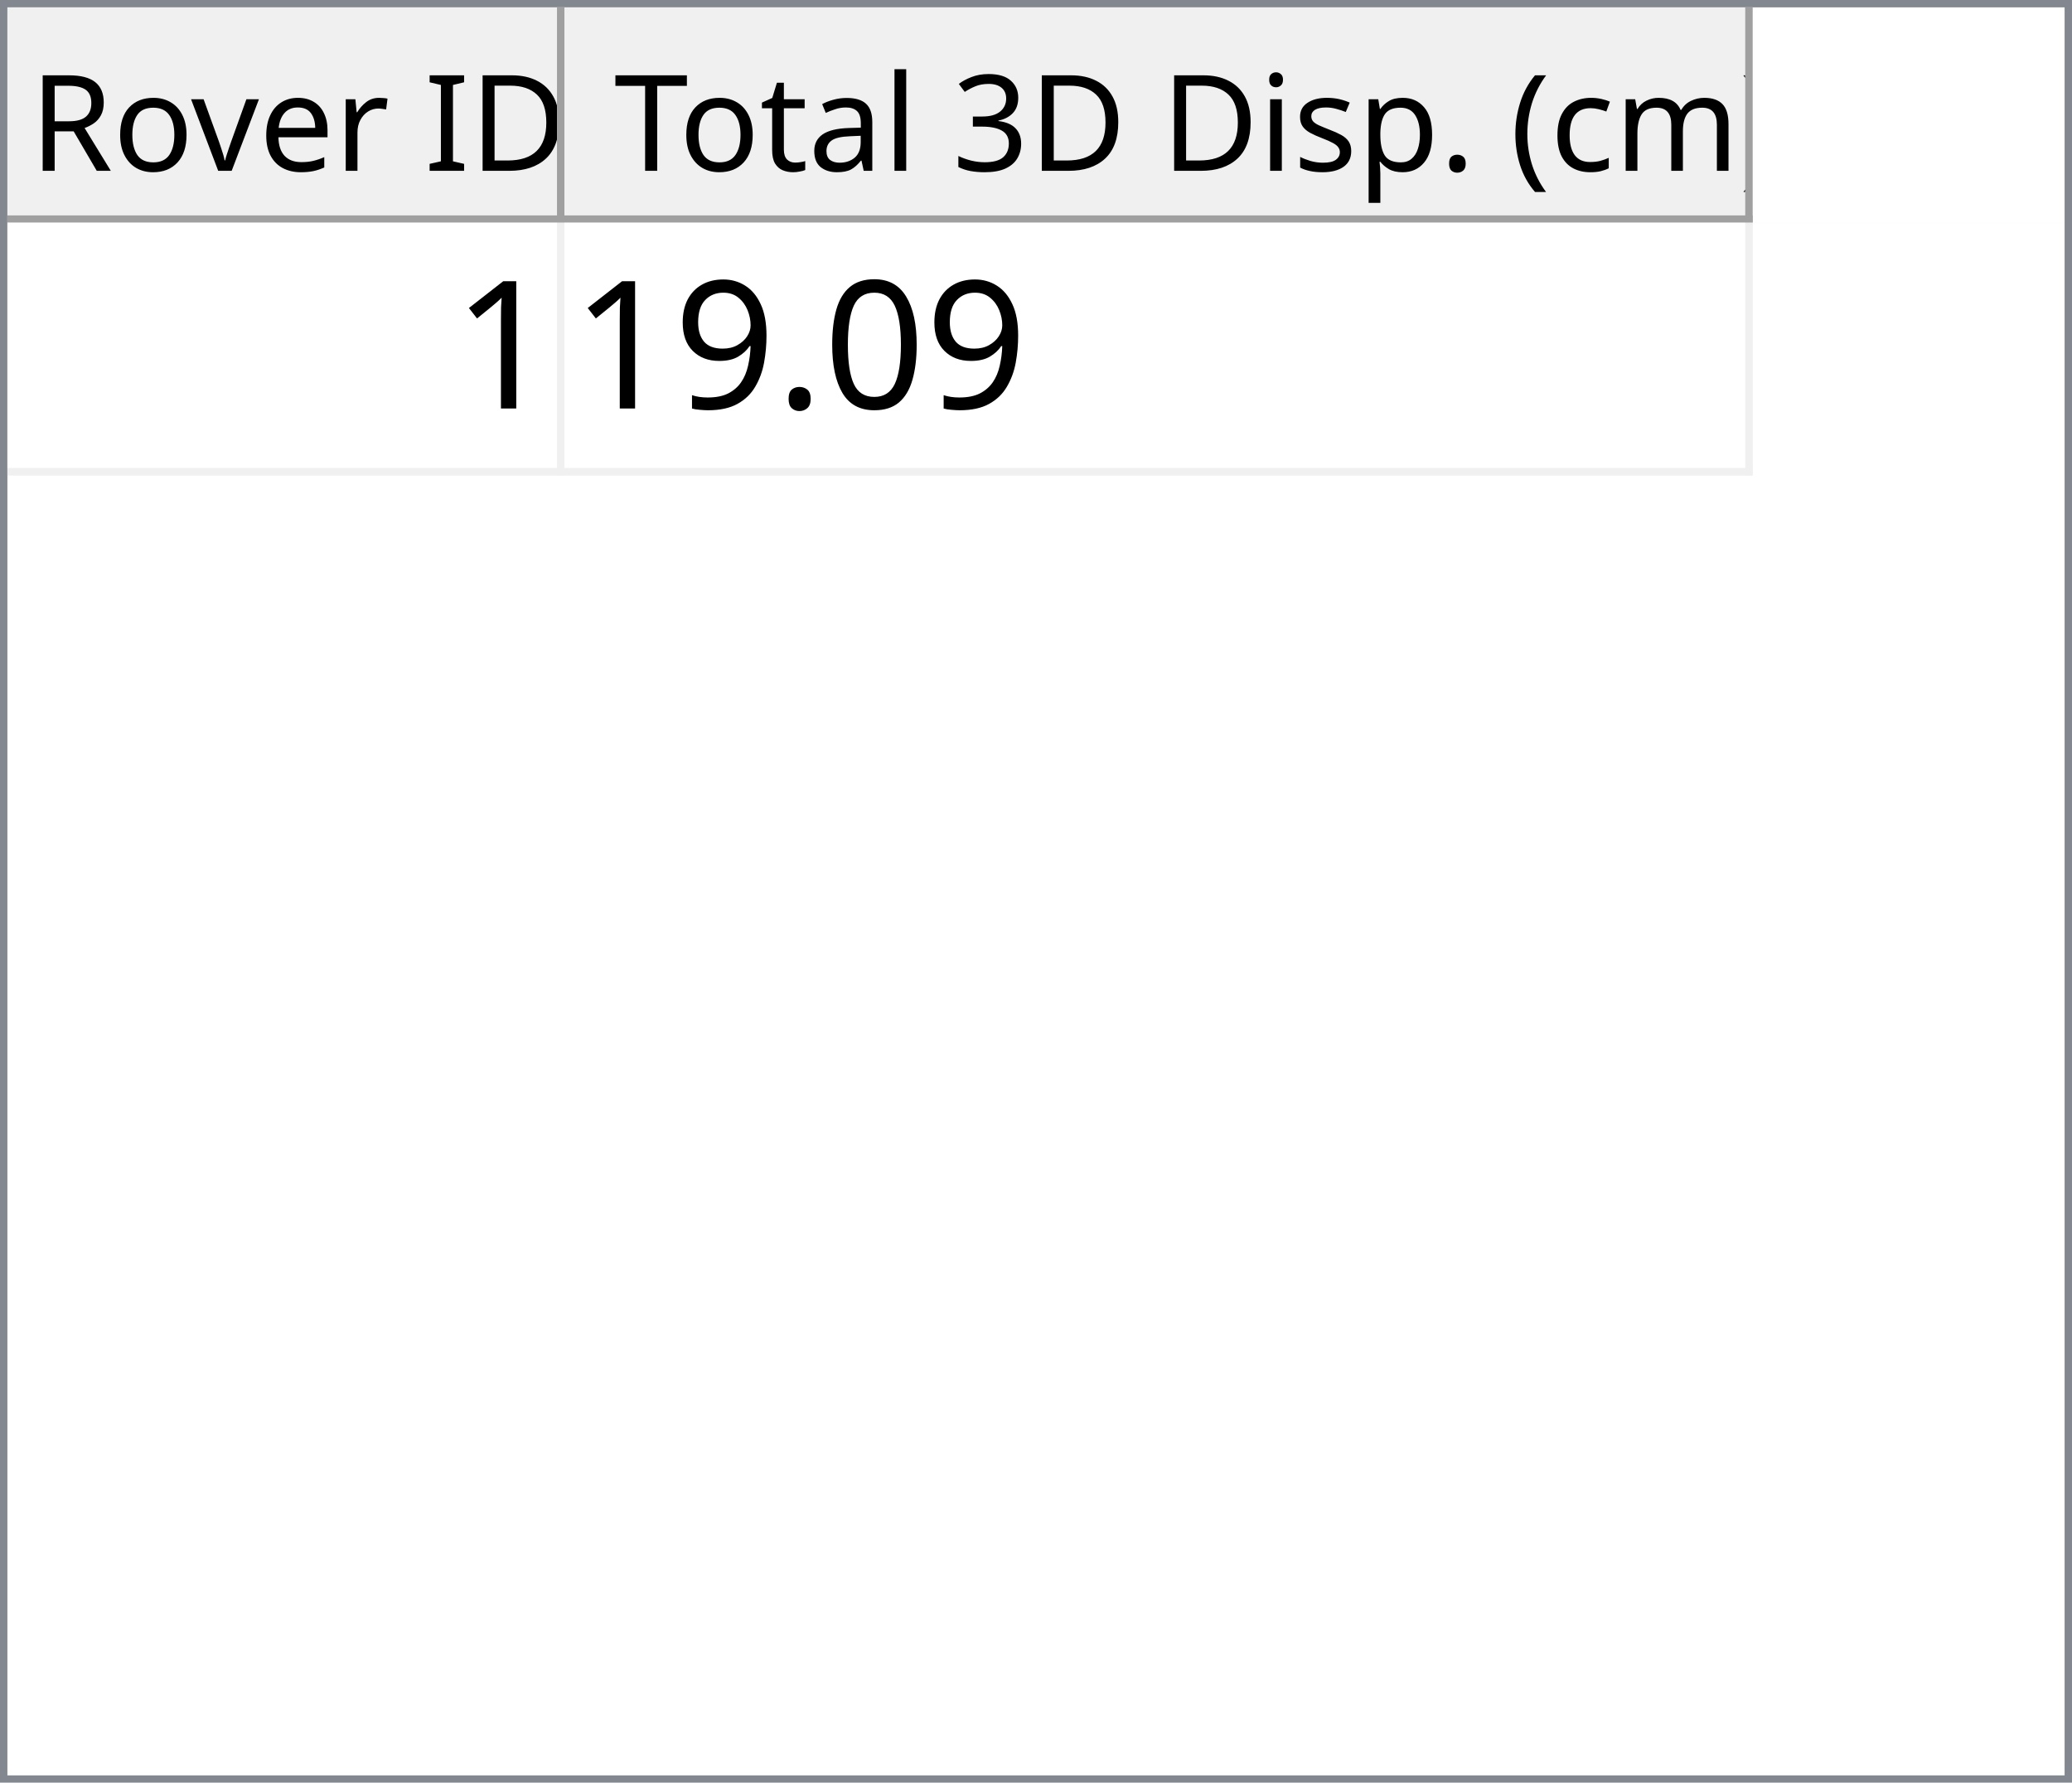
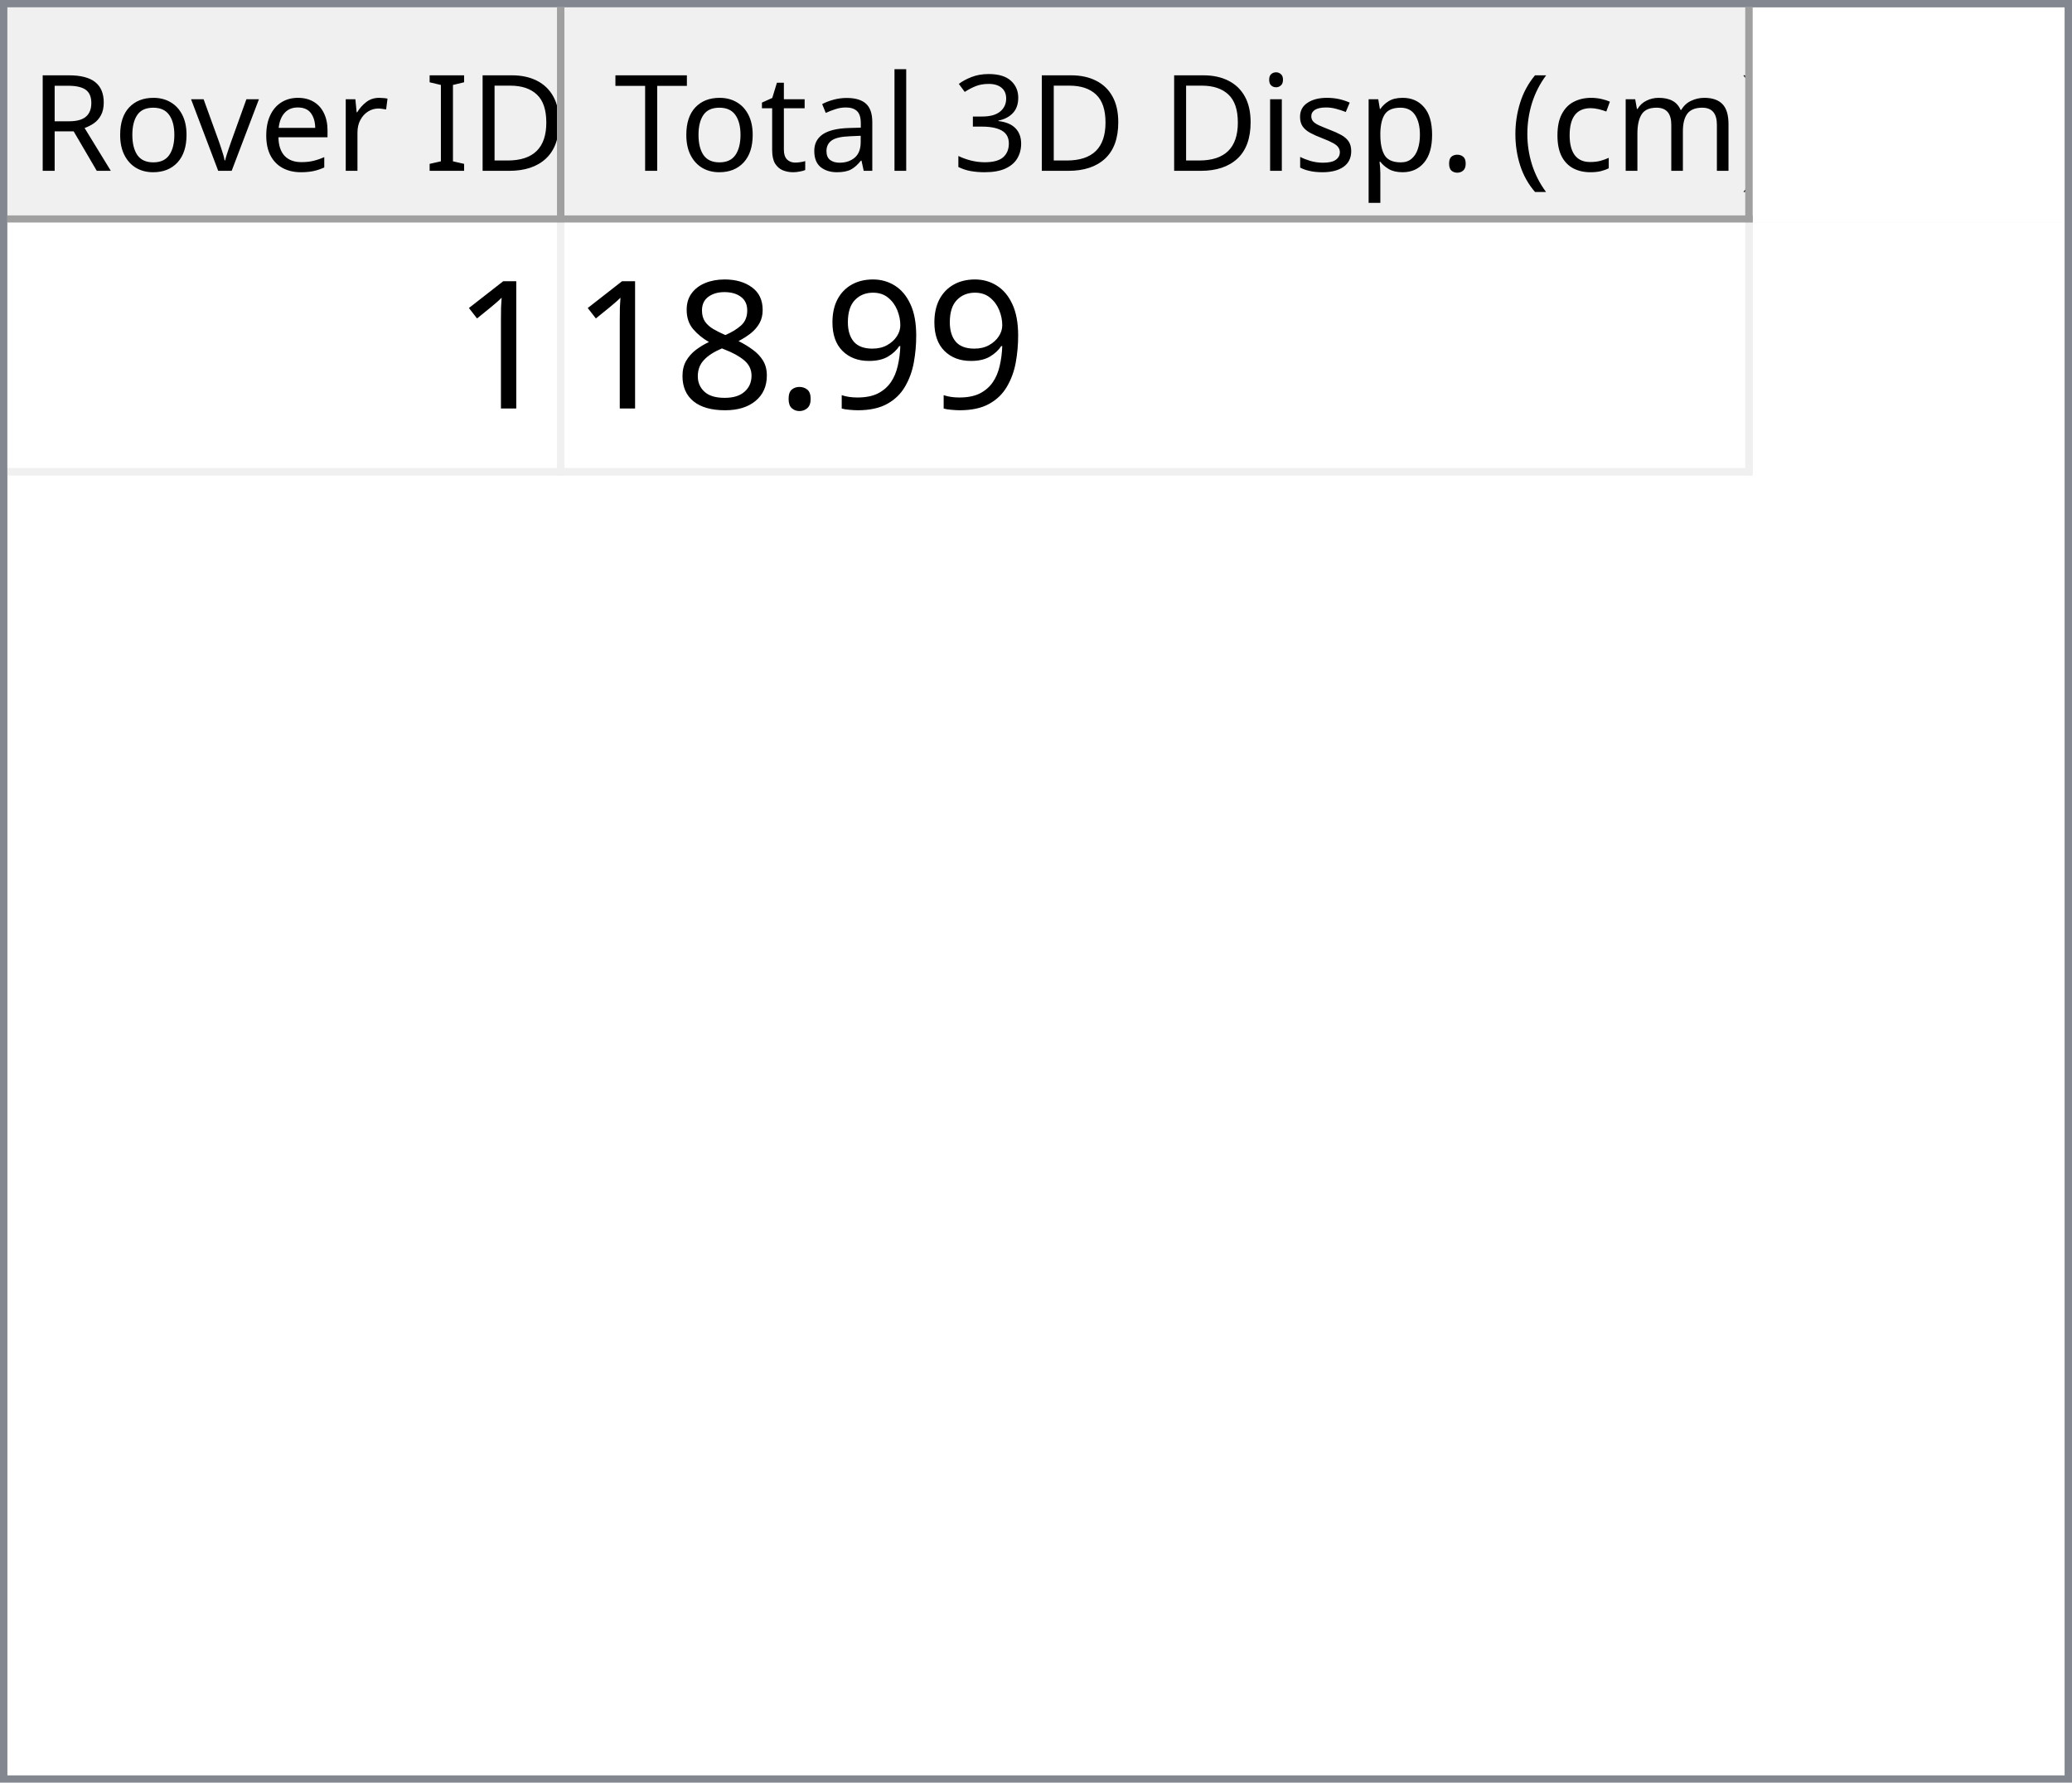
<svg xmlns="http://www.w3.org/2000/svg" style="fill-opacity:1; color-rendering:auto; color-interpolation:auto; text-rendering:auto; stroke:black; stroke-linecap:square; stroke-miterlimit:10; shape-rendering:auto; stroke-opacity:1; fill:black; stroke-dasharray:none; font-weight:normal; stroke-width:1; font-family:'Dialog'; font-style:normal; stroke-linejoin:miter; font-size:12px; stroke-dashoffset:0; image-rendering:auto;" width="279" height="240">
  <defs id="genericDefs" />
  <g>
    <defs id="defs1">
      <clipPath clipPathUnits="userSpaceOnUse" id="clipPath1">
        <path d="M0 0 L279 0 L279 240 L0 240 L0 0 Z" />
      </clipPath>
      <clipPath clipPathUnits="userSpaceOnUse" id="clipPath2">
        <path d="M0 0 L0 240 L279 240 L279 0 Z" />
      </clipPath>
      <clipPath clipPathUnits="userSpaceOnUse" id="clipPath3">
        <path d="M0 0 L0 29 L277 29 L277 0 Z" />
      </clipPath>
      <clipPath clipPathUnits="userSpaceOnUse" id="clipPath4">
        <path d="M0 0 L0 29 L75 29 L75 0 Z" />
      </clipPath>
      <clipPath clipPathUnits="userSpaceOnUse" id="clipPath5">
        <path d="M1 1 L1 28 L74 28 L74 1 Z" />
      </clipPath>
      <clipPath clipPathUnits="userSpaceOnUse" id="clipPath6">
        <path d="M0 0 L0 27 L73 27 L73 0 Z" />
      </clipPath>
      <clipPath clipPathUnits="userSpaceOnUse" id="clipPath7">
        <path d="M-0.5 -0.5 L-0.5 28.5 L74.5 28.5 L74.5 -0.5 Z" />
      </clipPath>
      <clipPath clipPathUnits="userSpaceOnUse" id="clipPath8">
        <path d="M0 0 L0 29 L160 29 L160 0 Z" />
      </clipPath>
      <clipPath clipPathUnits="userSpaceOnUse" id="clipPath9">
        <path d="M1 1 L1 28 L159 28 L159 1 Z" />
      </clipPath>
      <clipPath clipPathUnits="userSpaceOnUse" id="clipPath10">
        <path d="M0 0 L0 27 L158 27 L158 0 Z" />
      </clipPath>
      <clipPath clipPathUnits="userSpaceOnUse" id="clipPath11">
        <path d="M-0.5 -0.5 L-0.5 28.5 L159.5 28.5 L159.5 -0.5 Z" />
      </clipPath>
      <clipPath clipPathUnits="userSpaceOnUse" id="clipPath12">
        <path d="M0 0 L0 209 L277 209 L277 0 Z" />
      </clipPath>
      <clipPath clipPathUnits="userSpaceOnUse" id="clipPath13">
        <path d="M0 0 L0 34 L235 34 L235 0 Z" />
      </clipPath>
      <clipPath clipPathUnits="userSpaceOnUse" id="clipPath14">
        <path d="M-0.5 -0.5 L-0.5 33.5 L234.5 33.5 L234.5 -0.5 Z" />
      </clipPath>
      <clipPath clipPathUnits="userSpaceOnUse" id="clipPath15">
        <path d="M0 0 L0 33 L74 33 L74 0 Z" />
      </clipPath>
      <clipPath clipPathUnits="userSpaceOnUse" id="clipPath16">
        <path d="M0 0 L0 33 L159 33 L159 0 Z" />
      </clipPath>
      <font horiz-adv-x="64.551" id="font1">
        <font-face ascent="107.91" descent="25.098" units-per-em="100" style="font-style:normal; font-family:Segoe UI; font-weight:normal;" />
        <missing-glyph horiz-adv-x="64.551" d="M8.109 0 L8.109 68.266 L56.453 68.266 L56.453 0 L8.109 0 ZM15.328 7.234 L49.219 7.234 L49.219 61.031 L15.328 61.031 L15.328 7.234 Z" />
        <glyph unicode="D" horiz-adv-x="70.117" d="M9.188 0 L9.188 70.016 L28.516 70.016 Q65.531 70.016 65.531 35.891 Q65.531 19.672 55.25 9.836 Q44.969 0 27.734 0 L9.188 0 ZM17.391 62.594 L17.391 7.422 L27.828 7.422 Q41.609 7.422 49.273 14.797 Q56.938 22.172 56.938 35.688 Q56.938 62.594 28.328 62.594 L17.391 62.594 Z" />
        <glyph unicode="I" horiz-adv-x="26.611" d="M17.391 0 L9.188 0 L9.188 70.016 L17.391 70.016 L17.391 0 Z" />
        <glyph unicode=" " horiz-adv-x="27.393" d="" />
        <glyph unicode="r" horiz-adv-x="34.766" d="M34.188 41.891 Q32.078 43.5 28.125 43.5 Q23 43.5 19.555 38.672 Q16.109 33.844 16.109 25.484 L16.109 0 L8.109 0 L8.109 50 L16.109 50 L16.109 39.703 L16.312 39.703 Q18.016 44.969 21.531 47.922 Q25.047 50.875 29.391 50.875 Q32.516 50.875 34.188 50.203 L34.188 41.891 Z" />
        <glyph unicode="e" horiz-adv-x="52.295" d="M48.297 23 L12.984 23 Q13.188 14.656 17.484 10.109 Q21.781 5.562 29.297 5.562 Q37.75 5.562 44.828 11.141 L44.828 3.609 Q38.234 -1.172 27.391 -1.172 Q16.797 -1.172 10.742 5.641 Q4.688 12.453 4.688 24.812 Q4.688 36.469 11.305 43.82 Q17.922 51.172 27.734 51.172 Q37.547 51.172 42.922 44.828 Q48.297 38.484 48.297 27.203 L48.297 23 ZM40.094 29.781 Q40.047 36.719 36.75 40.578 Q33.453 44.438 27.594 44.438 Q21.922 44.438 17.969 40.383 Q14.016 36.328 13.094 29.781 L40.094 29.781 Z" />
        <glyph unicode="v" horiz-adv-x="47.9" d="M47.406 50 L27.484 0 L19.625 0 L0.688 50 L9.469 50 L22.172 13.672 Q23.578 9.672 23.922 6.688 L24.125 6.688 Q24.609 10.453 25.688 13.484 L38.969 50 L47.406 50 Z" />
        <glyph unicode="o" horiz-adv-x="58.594" d="M29 -1.172 Q17.922 -1.172 11.305 5.836 Q4.688 12.844 4.688 24.422 Q4.688 37.016 11.57 44.094 Q18.453 51.172 30.172 51.172 Q41.359 51.172 47.633 44.289 Q53.906 37.406 53.906 25.203 Q53.906 13.234 47.141 6.031 Q40.375 -1.172 29 -1.172 ZM29.594 44.438 Q21.875 44.438 17.383 39.188 Q12.891 33.938 12.891 24.703 Q12.891 15.828 17.43 10.695 Q21.969 5.562 29.594 5.562 Q37.359 5.562 41.531 10.594 Q45.703 15.625 45.703 24.906 Q45.703 34.281 41.531 39.359 Q37.359 44.438 29.594 44.438 Z" />
        <glyph unicode="R" horiz-adv-x="59.814" d="M59.375 0 L49.609 0 L37.891 19.625 Q36.281 22.359 34.766 24.289 Q33.25 26.219 31.664 27.438 Q30.078 28.656 28.25 29.219 Q26.422 29.781 24.125 29.781 L17.391 29.781 L17.391 0 L9.188 0 L9.188 70.016 L30.078 70.016 Q34.672 70.016 38.555 68.867 Q42.438 67.719 45.289 65.375 Q48.141 63.031 49.758 59.547 Q51.375 56.062 51.375 51.375 Q51.375 47.703 50.273 44.656 Q49.172 41.609 47.148 39.211 Q45.125 36.812 42.266 35.133 Q39.406 33.453 35.844 32.516 L35.844 32.328 Q37.594 31.547 38.891 30.547 Q40.188 29.547 41.359 28.18 Q42.531 26.812 43.68 25.078 Q44.828 23.344 46.234 21.047 L59.375 0 ZM17.391 62.594 L17.391 37.203 L28.516 37.203 Q31.594 37.203 34.203 38.133 Q36.812 39.062 38.719 40.797 Q40.625 42.531 41.703 45.047 Q42.781 47.562 42.781 50.688 Q42.781 56.297 39.141 59.445 Q35.5 62.594 28.609 62.594 L17.391 62.594 Z" />
        <glyph unicode=")" horiz-adv-x="30.176" d="M8.297 -15.922 L1.172 -15.922 Q16.406 2.344 16.406 26.812 Q16.406 51.469 1.078 70.016 L8.297 70.016 Q23.531 52.156 23.531 26.703 Q23.531 1.375 8.297 -15.922 Z" />
        <glyph unicode="m" horiz-adv-x="86.133" d="M79.109 0 L71.094 0 L71.094 28.719 Q71.094 37.016 68.531 40.727 Q65.969 44.438 59.906 44.438 Q54.781 44.438 51.195 39.75 Q47.609 35.062 47.609 28.516 L47.609 0 L39.594 0 L39.594 29.688 Q39.594 44.438 28.219 44.438 Q22.953 44.438 19.531 40.016 Q16.109 35.594 16.109 28.516 L16.109 0 L8.109 0 L8.109 50 L16.109 50 L16.109 42.094 L16.312 42.094 Q21.625 51.172 31.844 51.172 Q36.969 51.172 40.773 48.312 Q44.578 45.453 46 40.828 Q51.562 51.172 62.594 51.172 Q79.109 51.172 79.109 30.812 L79.109 0 Z" />
        <glyph unicode="c" horiz-adv-x="46.191" d="M42.188 2.297 Q36.422 -1.172 28.516 -1.172 Q17.828 -1.172 11.258 5.789 Q4.688 12.75 4.688 23.828 Q4.688 36.188 11.766 43.68 Q18.844 51.172 30.672 51.172 Q37.25 51.172 42.281 48.734 L42.281 40.531 Q36.719 44.438 30.375 44.438 Q22.703 44.438 17.797 38.945 Q12.891 33.453 12.891 24.516 Q12.891 15.719 17.508 10.641 Q22.125 5.562 29.891 5.562 Q36.422 5.562 42.188 9.906 L42.188 2.297 Z" />
        <glyph unicode="(" horiz-adv-x="30.176" d="M29.109 -15.922 L21.969 -15.922 Q6.844 1.375 6.844 26.703 Q6.844 52.156 21.969 70.016 L29.203 70.016 Q13.875 51.469 13.875 26.812 Q13.875 2.344 29.109 -15.922 Z" />
        <glyph unicode="." horiz-adv-x="21.68" d="M10.891 -1.078 Q8.641 -1.078 7.055 0.539 Q5.469 2.156 5.469 4.391 Q5.469 6.641 7.055 8.273 Q8.641 9.906 10.891 9.906 Q13.188 9.906 14.797 8.273 Q16.406 6.641 16.406 4.391 Q16.406 2.156 14.797 0.539 Q13.188 -1.078 10.891 -1.078 Z" />
        <glyph unicode="p" horiz-adv-x="58.789" d="M16.312 7.234 L16.109 7.234 L16.109 -23 L8.109 -23 L8.109 50 L16.109 50 L16.109 41.219 L16.312 41.219 Q22.219 51.172 33.594 51.172 Q43.266 51.172 48.688 44.461 Q54.109 37.75 54.109 26.469 Q54.109 13.922 48 6.375 Q41.891 -1.172 31.297 -1.172 Q21.578 -1.172 16.312 7.234 ZM16.109 27.391 L16.109 20.406 Q16.109 14.203 20.141 9.883 Q24.172 5.562 30.375 5.562 Q37.641 5.562 41.773 11.133 Q45.906 16.703 45.906 26.609 Q45.906 34.969 42.047 39.703 Q38.188 44.438 31.594 44.438 Q24.609 44.438 20.359 39.578 Q16.109 34.719 16.109 27.391 Z" />
        <glyph unicode="s" horiz-adv-x="42.432" d="M5.078 1.812 L5.078 10.406 Q11.625 5.562 19.484 5.562 Q30.031 5.562 30.031 12.594 Q30.031 14.594 29.125 15.992 Q28.219 17.391 26.68 18.461 Q25.141 19.531 23.07 20.383 Q21 21.234 18.609 22.172 Q15.281 23.484 12.766 24.828 Q10.25 26.172 8.57 27.859 Q6.891 29.547 6.031 31.695 Q5.172 33.844 5.172 36.719 Q5.172 40.234 6.789 42.945 Q8.406 45.656 11.086 47.484 Q13.766 49.312 17.211 50.242 Q20.656 51.172 24.312 51.172 Q30.812 51.172 35.938 48.922 L35.938 40.828 Q30.422 44.438 23.25 44.438 Q21 44.438 19.195 43.922 Q17.391 43.406 16.094 42.477 Q14.797 41.547 14.086 40.258 Q13.375 38.969 13.375 37.406 Q13.375 35.453 14.086 34.133 Q14.797 32.812 16.164 31.789 Q17.531 30.766 19.484 29.938 Q21.438 29.109 23.922 28.125 Q27.25 26.859 29.883 25.516 Q32.516 24.172 34.375 22.484 Q36.234 20.797 37.234 18.602 Q38.234 16.406 38.234 13.375 Q38.234 9.672 36.602 6.938 Q34.969 4.203 32.234 2.398 Q29.5 0.594 25.93 -0.289 Q22.359 -1.172 18.453 -1.172 Q10.75 -1.172 5.078 1.812 Z" />
        <glyph unicode="i" horiz-adv-x="24.219" d="M12.203 62.703 Q10.062 62.703 8.547 64.164 Q7.031 65.625 7.031 67.875 Q7.031 70.125 8.547 71.609 Q10.062 73.094 12.203 73.094 Q14.406 73.094 15.945 71.609 Q17.484 70.125 17.484 67.875 Q17.484 65.719 15.945 64.211 Q14.406 62.703 12.203 62.703 ZM16.109 0 L8.109 0 L8.109 50 L16.109 50 L16.109 0 Z" />
        <glyph unicode="3" horiz-adv-x="53.906" d="M46.531 19.828 Q46.531 15.094 44.75 11.211 Q42.969 7.328 39.719 4.57 Q36.469 1.812 31.93 0.297 Q27.391 -1.219 21.922 -1.219 Q11.922 -1.219 6 2.594 L6 11.188 Q13.094 5.609 22.219 5.609 Q25.875 5.609 28.828 6.539 Q31.781 7.469 33.906 9.227 Q36.031 10.984 37.18 13.477 Q38.328 15.969 38.328 19.094 Q38.328 32.812 18.797 32.812 L12.984 32.812 L12.984 39.594 L18.5 39.594 Q35.797 39.594 35.797 52.484 Q35.797 64.406 22.609 64.406 Q15.188 64.406 8.688 59.422 L8.688 67.188 Q15.375 71.188 24.609 71.188 Q29 71.188 32.57 69.969 Q36.141 68.75 38.68 66.555 Q41.219 64.359 42.609 61.281 Q44 58.203 44 54.5 Q44 40.672 30.031 36.719 L30.031 36.531 Q33.594 36.141 36.625 34.797 Q39.656 33.453 41.852 31.305 Q44.047 29.156 45.289 26.25 Q46.531 23.344 46.531 19.828 Z" />
        <glyph unicode="l" horiz-adv-x="24.219" d="M16.109 0 L8.109 0 L8.109 74.031 L16.109 74.031 L16.109 0 Z" />
        <glyph unicode="a" horiz-adv-x="50.879" d="M43.891 0 L35.891 0 L35.891 7.812 L35.688 7.812 Q30.469 -1.172 20.312 -1.172 Q12.844 -1.172 8.617 2.781 Q4.391 6.734 4.391 13.281 Q4.391 27.297 20.906 29.594 L35.891 31.688 Q35.891 44.438 25.594 44.438 Q16.547 44.438 9.281 38.281 L9.281 46.484 Q16.656 51.172 26.266 51.172 Q43.891 51.172 43.891 32.516 L43.891 0 ZM35.891 25.297 L23.828 23.641 Q18.266 22.859 15.43 20.875 Q12.594 18.891 12.594 13.875 Q12.594 10.203 15.211 7.883 Q17.828 5.562 22.172 5.562 Q28.125 5.562 32.008 9.742 Q35.891 13.922 35.891 20.312 L35.891 25.297 Z" />
        <glyph unicode="t" horiz-adv-x="33.887" d="M31.297 0.484 Q28.469 -1.078 23.828 -1.078 Q10.688 -1.078 10.688 13.578 L10.688 43.172 L2.094 43.172 L2.094 50 L10.688 50 L10.688 62.203 L18.703 64.797 L18.703 50 L31.297 50 L31.297 43.172 L18.703 43.172 L18.703 14.984 Q18.703 9.969 20.414 7.82 Q22.125 5.672 26.078 5.672 Q29.109 5.672 31.297 7.328 L31.297 0.484 Z" />
        <glyph unicode="T" horiz-adv-x="52.393" d="M50.594 62.594 L30.375 62.594 L30.375 0 L22.172 0 L22.172 62.594 L2 62.594 L2 70.016 L50.594 70.016 L50.594 62.594 Z" />
      </font>
      <font horiz-adv-x="75.0" id="font2">
        <font-face ascent="100.537" descent="21.973" units-per-em="100" style="font-style:normal; font-family:sans-serif; font-weight:normal;" />
        <missing-glyph horiz-adv-x="75.0" d="M12.5 0 L12.5 62.5 L62.5 62.5 L62.5 0 L12.5 0 ZM14.062 1.562 L60.938 1.562 L60.938 60.938 L14.062 60.938 L14.062 1.562 Z" />
        <glyph unicode="1" horiz-adv-x="55.615" d="M37.25 0 L28.469 0 L28.469 56 Q25.297 52.984 20.141 49.953 Q14.984 46.922 10.891 45.406 L10.891 53.906 Q18.266 57.375 23.781 62.305 Q29.297 67.234 31.594 71.875 L37.25 71.875 L37.25 0 Z" />
-         <glyph unicode="0" horiz-adv-x="55.615" d="M4.156 35.297 Q4.156 48 6.766 55.742 Q9.375 63.484 14.523 67.68 Q19.672 71.875 27.484 71.875 Q33.25 71.875 37.594 69.555 Q41.938 67.234 44.773 62.867 Q47.609 58.5 49.219 52.227 Q50.828 45.953 50.828 35.297 Q50.828 22.703 48.242 14.969 Q45.656 7.234 40.508 3.008 Q35.359 -1.219 27.484 -1.219 Q17.141 -1.219 11.234 6.203 Q4.156 15.141 4.156 35.297 ZM13.188 35.297 Q13.188 17.672 17.312 11.836 Q21.438 6 27.484 6 Q33.547 6 37.672 11.859 Q41.797 17.719 41.797 35.297 Q41.797 52.984 37.672 58.789 Q33.547 64.594 27.391 64.594 Q21.344 64.594 17.719 59.469 Q13.188 52.938 13.188 35.297 Z" />
+         <glyph unicode="9" horiz-adv-x="55.615" d="M5.469 16.547 L13.922 17.328 Q14.984 11.375 18.016 8.688 Q21.047 6 25.781 6 Q29.828 6 32.883 7.859 Q35.938 9.719 37.891 12.82 Q39.844 15.922 41.164 21.195 Q42.484 26.469 42.484 31.938 Q42.484 32.516 42.438 33.688 Q39.797 29.5 35.234 26.883 Q30.672 24.266 25.344 24.266 Q16.453 24.266 10.305 30.711 Q4.156 37.156 4.156 47.703 Q4.156 58.594 10.578 65.234 Q17 71.875 26.656 71.875 Q33.641 71.875 39.43 68.117 Q45.219 64.359 48.219 57.398 Q51.219 50.438 51.219 37.25 Q51.219 23.531 48.242 15.406 Q45.266 7.281 39.383 3.031 Q33.5 -1.219 25.594 -1.219 Q17.188 -1.219 11.867 3.445 Q6.547 8.109 5.469 16.547 ZM41.453 48.141 Q41.453 55.719 37.43 60.156 Q33.406 64.594 27.734 64.594 Q21.875 64.594 17.531 59.812 Q13.188 55.031 13.188 47.406 Q13.188 40.578 17.312 36.305 Q21.438 32.031 27.484 32.031 Q33.594 32.031 37.523 36.305 Q41.453 40.578 41.453 48.141 Z" />
        <glyph unicode="." horiz-adv-x="27.783" d="M9.078 0 L9.078 10.016 L19.094 10.016 L19.094 0 L9.078 0 Z" />
-         <glyph unicode="9" horiz-adv-x="55.615" d="M5.469 16.547 L13.922 17.328 Q14.984 11.375 18.016 8.688 Q21.047 6 25.781 6 Q29.828 6 32.883 7.859 Q35.938 9.719 37.891 12.82 Q39.844 15.922 41.164 21.195 Q42.484 26.469 42.484 31.938 Q42.484 32.516 42.438 33.688 Q39.797 29.5 35.234 26.883 Q30.672 24.266 25.344 24.266 Q16.453 24.266 10.305 30.711 Q4.156 37.156 4.156 47.703 Q4.156 58.594 10.578 65.234 Q17 71.875 26.656 71.875 Q33.641 71.875 39.43 68.117 Q45.219 64.359 48.219 57.398 Q51.219 50.438 51.219 37.25 Q51.219 23.531 48.242 15.406 Q45.266 7.281 39.383 3.031 Q33.5 -1.219 25.594 -1.219 Q17.188 -1.219 11.867 3.445 Q6.547 8.109 5.469 16.547 ZM41.453 48.141 Q41.453 55.719 37.43 60.156 Q33.406 64.594 27.734 64.594 Q21.875 64.594 17.531 59.812 Q13.188 55.031 13.188 47.406 Q13.188 40.578 17.312 36.305 Q21.438 32.031 27.484 32.031 Q33.594 32.031 37.523 36.305 Q41.453 40.578 41.453 48.141 Z" />
+         <glyph unicode="8" horiz-adv-x="55.615" d="M17.672 38.812 Q12.203 40.828 9.57 44.539 Q6.938 48.25 6.938 53.422 Q6.938 61.234 12.555 66.555 Q18.172 71.875 27.484 71.875 Q36.859 71.875 42.578 66.43 Q48.297 60.984 48.297 53.172 Q48.297 48.188 45.68 44.508 Q43.062 40.828 37.75 38.812 Q44.344 36.672 47.781 31.883 Q51.219 27.094 51.219 20.453 Q51.219 11.281 44.727 5.031 Q38.234 -1.219 27.641 -1.219 Q17.047 -1.219 10.547 5.055 Q4.047 11.328 4.047 20.703 Q4.047 27.688 7.594 32.398 Q11.141 37.109 17.672 38.812 ZM15.922 53.719 Q15.922 48.641 19.195 45.414 Q22.469 42.188 27.688 42.188 Q32.766 42.188 36.016 45.383 Q39.266 48.578 39.266 53.219 Q39.266 58.062 35.914 61.359 Q32.562 64.656 27.594 64.656 Q22.562 64.656 19.242 61.43 Q15.922 58.203 15.922 53.719 ZM13.094 20.656 Q13.094 16.891 14.875 13.375 Q16.656 9.859 20.172 7.93 Q23.688 6 27.734 6 Q34.031 6 38.133 10.055 Q42.234 14.109 42.234 20.359 Q42.234 26.703 38.016 30.859 Q33.797 35.016 27.438 35.016 Q21.234 35.016 17.164 30.914 Q13.094 26.812 13.094 20.656 Z" />
      </font>
    </defs>
    <g style="fill:white; stroke:white;">
      <rect x="0" y="0" width="279" style="clip-path:url(#clipPath1); stroke:none;" height="240" />
    </g>
    <g style="fill:white; text-rendering:optimizeSpeed; color-rendering:optimizeSpeed; image-rendering:optimizeSpeed; shape-rendering:crispEdges; stroke:white; color-interpolation:sRGB;">
      <rect x="0" width="279" height="240" y="0" style="stroke:none;" />
      <path style="stroke:none;" d="M0 240 L279 240 L279 0 L0 0 Z" />
    </g>
    <g style="fill:rgb(240,240,240); font-size:18px; font-family:'Segoe UI'; stroke:rgb(240,240,240);">
      <rect x="0" y="0" width="279" style="clip-path:url(#clipPath2); stroke:none;" height="240" />
    </g>
    <g style="fill:rgb(130,135,144); font-size:18px; font-family:'Segoe UI'; stroke:rgb(130,135,144);">
      <path d="M0 0 L279 0 L279 240 L0 240 L0 0 ZM1 1 L278 1 L278 239 L1 239 L1 1 Z" style="fill-rule:evenodd; clip-path:url(#clipPath2); stroke:none;" />
    </g>
    <g style="fill:white; font-size:18px; font-family:'Segoe UI'; stroke:white;" transform="translate(1,1)">
      <rect x="0" y="0" width="277" style="clip-path:url(#clipPath3); stroke:none;" height="29" />
    </g>
    <g style="fill:rgb(240,240,240); font-size:18px; font-family:'Segoe UI'; stroke:rgb(240,240,240);" transform="translate(1,1)">
      <rect x="0" y="0" width="75" style="clip-path:url(#clipPath4); stroke:none;" height="29" />
    </g>
    <g style="font-family:'Segoe UI'; font-size:18px;" transform="translate(2,2)">
      <text x="2" xml:space="preserve" y="21" style="clip-path:url(#clipPath6); stroke:none;">Rover ID</text>
    </g>
    <g transform="translate(1.5,1.5)" style="fill:rgb(160,160,160); font-size:18px; font-family:'Segoe UI'; stroke:rgb(160,160,160); stroke-linejoin:bevel;">
      <line x1="74" x2="74" y1="0" style="fill:none; clip-path:url(#clipPath7);" y2="28" />
    </g>
    <g transform="matrix(1,0,0,1,1,1) translate(0.5,0.5)" style="fill:rgb(160,160,160); font-size:18px; font-family:'Segoe UI'; stroke:rgb(160,160,160); stroke-linejoin:bevel;">
      <line x1="0" x2="74" y1="28" style="fill:none; clip-path:url(#clipPath7);" y2="28" />
    </g>
    <g style="fill:rgb(240,240,240); font-size:18px; font-family:'Segoe UI'; stroke:rgb(240,240,240);" transform="translate(76,1)">
      <rect x="0" y="0" width="160" style="clip-path:url(#clipPath8); stroke:none;" height="29" />
    </g>
    <g style="font-family:'Segoe UI'; font-size:18px;" transform="translate(77,2)">
      <text x="1" xml:space="preserve" y="21" style="clip-path:url(#clipPath10); stroke:none;"> Total 3D Disp. (cm)</text>
    </g>
    <g transform="translate(76.5,1.5)" style="fill:rgb(160,160,160); font-size:18px; font-family:'Segoe UI'; stroke:rgb(160,160,160); stroke-linejoin:bevel;">
      <line x1="159" x2="159" y1="0" style="fill:none; clip-path:url(#clipPath11);" y2="28" />
    </g>
    <g transform="matrix(1,0,0,1,76,1) translate(0.5,0.5)" style="fill:rgb(160,160,160); font-size:18px; font-family:'Segoe UI'; stroke:rgb(160,160,160); stroke-linejoin:bevel;">
      <line x1="0" x2="159" y1="28" style="fill:none; clip-path:url(#clipPath11);" y2="28" />
    </g>
    <g style="fill:white; font-size:18px; font-family:'Segoe UI'; stroke:white;" transform="translate(1,30)">
      <rect x="0" y="0" width="277" style="clip-path:url(#clipPath12); stroke:none;" height="209" />
    </g>
    <g style="fill:rgb(240,240,240); font-size:24px; font-family:sans-serif; stroke:rgb(240,240,240);" transform="translate(1,30)">
      <rect x="0" y="0" width="235" style="clip-path:url(#clipPath13); stroke:none;" height="34" />
      <line transform="translate(0.5,0.5)" x1="0" x2="234" y1="33" style="clip-path:url(#clipPath14); fill:none; stroke-linejoin:bevel;" y2="33" />
    </g>
    <g transform="matrix(1,0,0,1,1,30) translate(0.5,0.5)" style="fill:rgb(240,240,240); font-size:24px; font-family:sans-serif; stroke:rgb(240,240,240); stroke-linejoin:bevel;">
      <line x1="74" x2="74" y1="0" style="fill:none; clip-path:url(#clipPath14);" y2="33" />
    </g>
    <g transform="matrix(1,0,0,1,1,30) translate(0.5,0.5)" style="fill:rgb(240,240,240); font-size:24px; font-family:sans-serif; stroke:rgb(240,240,240); stroke-linejoin:bevel;">
      <line x1="234" x2="234" y1="0" style="fill:none; clip-path:url(#clipPath14);" y2="33" />
    </g>
    <g style="fill:white; font-size:24px; font-family:sans-serif; stroke:white;" transform="matrix(1,0,0,1,1,30)">
      <rect x="0" y="0" width="74" style="clip-path:url(#clipPath15); stroke:none;" height="33" />
      <text x="60" y="25" style="fill:black; clip-path:url(#clipPath15); stroke:none;" xml:space="preserve">1</text>
    </g>
    <g style="fill:white; font-size:24px; font-family:sans-serif; stroke:white;" transform="matrix(1,0,0,1,1,30) translate(75,0)">
      <rect x="0" y="0" width="159" style="clip-path:url(#clipPath16); stroke:none;" height="33" />
-       <text x="1" y="25" style="fill:black; clip-path:url(#clipPath16); stroke:none;" xml:space="preserve">19.09</text>
+       <text x="1" y="25" style="fill:black; clip-path:url(#clipPath16); stroke:none;" xml:space="preserve">18.99</text>
    </g>
  </g>
</svg>
